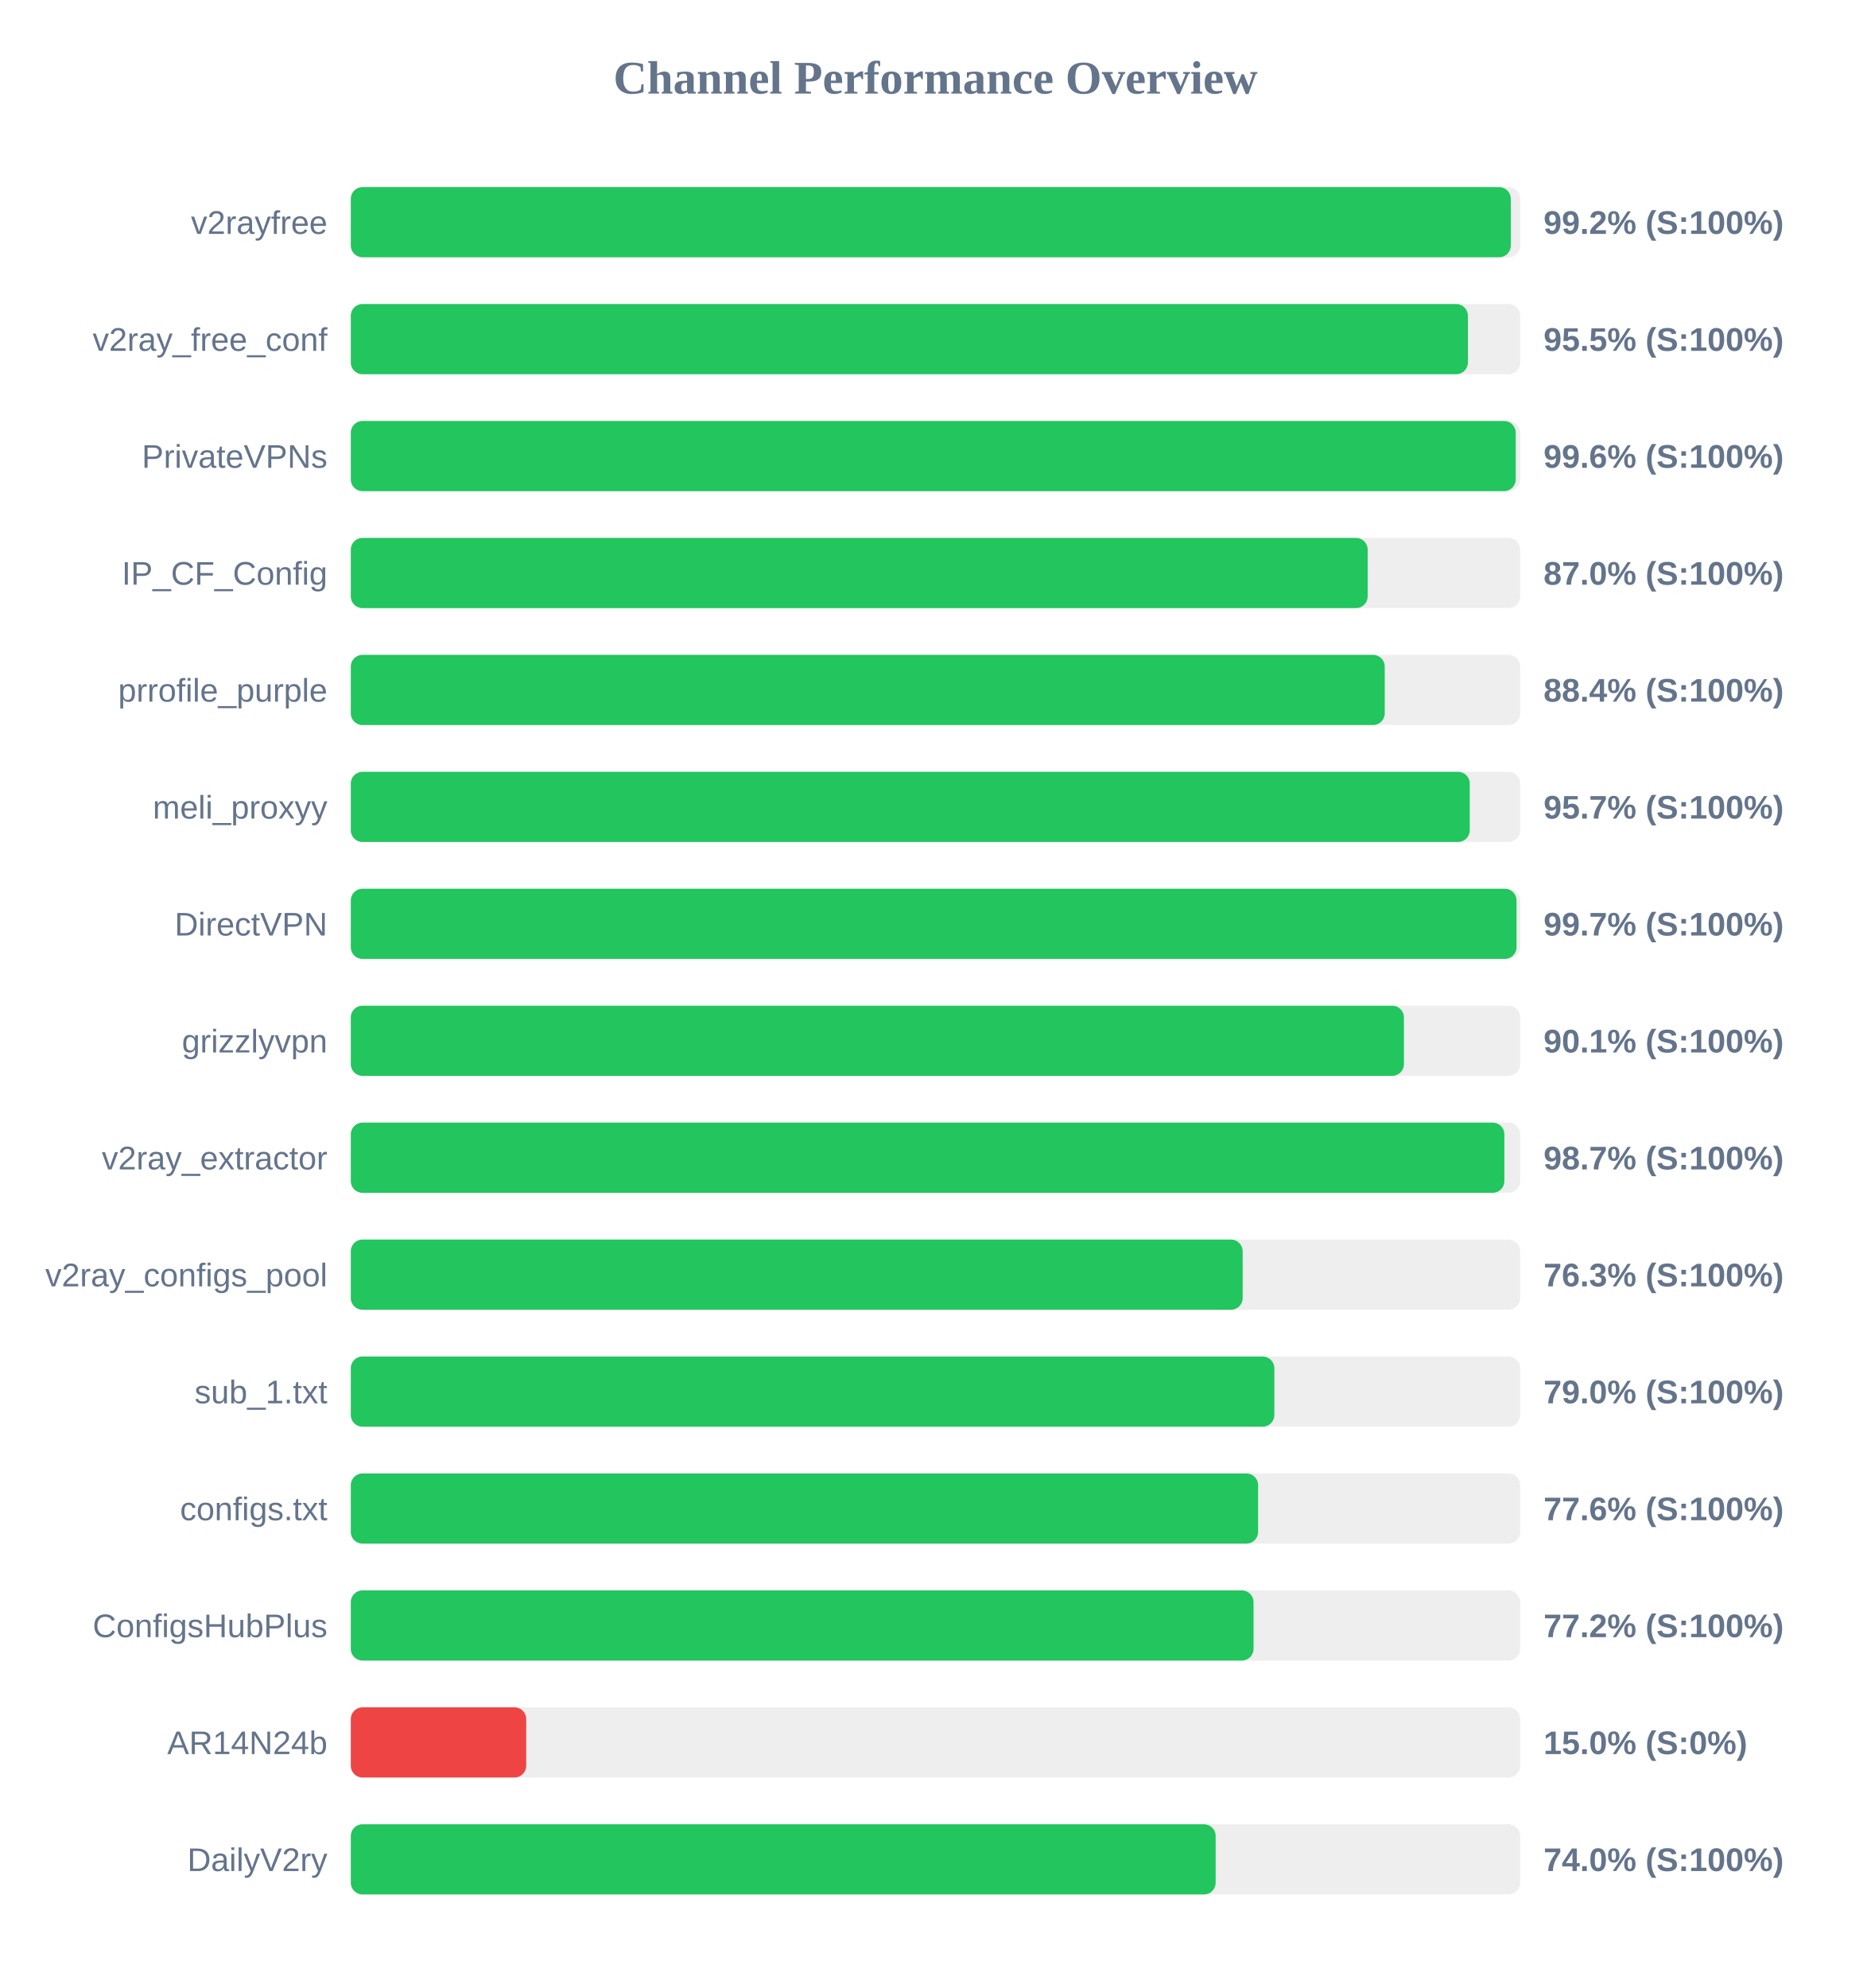
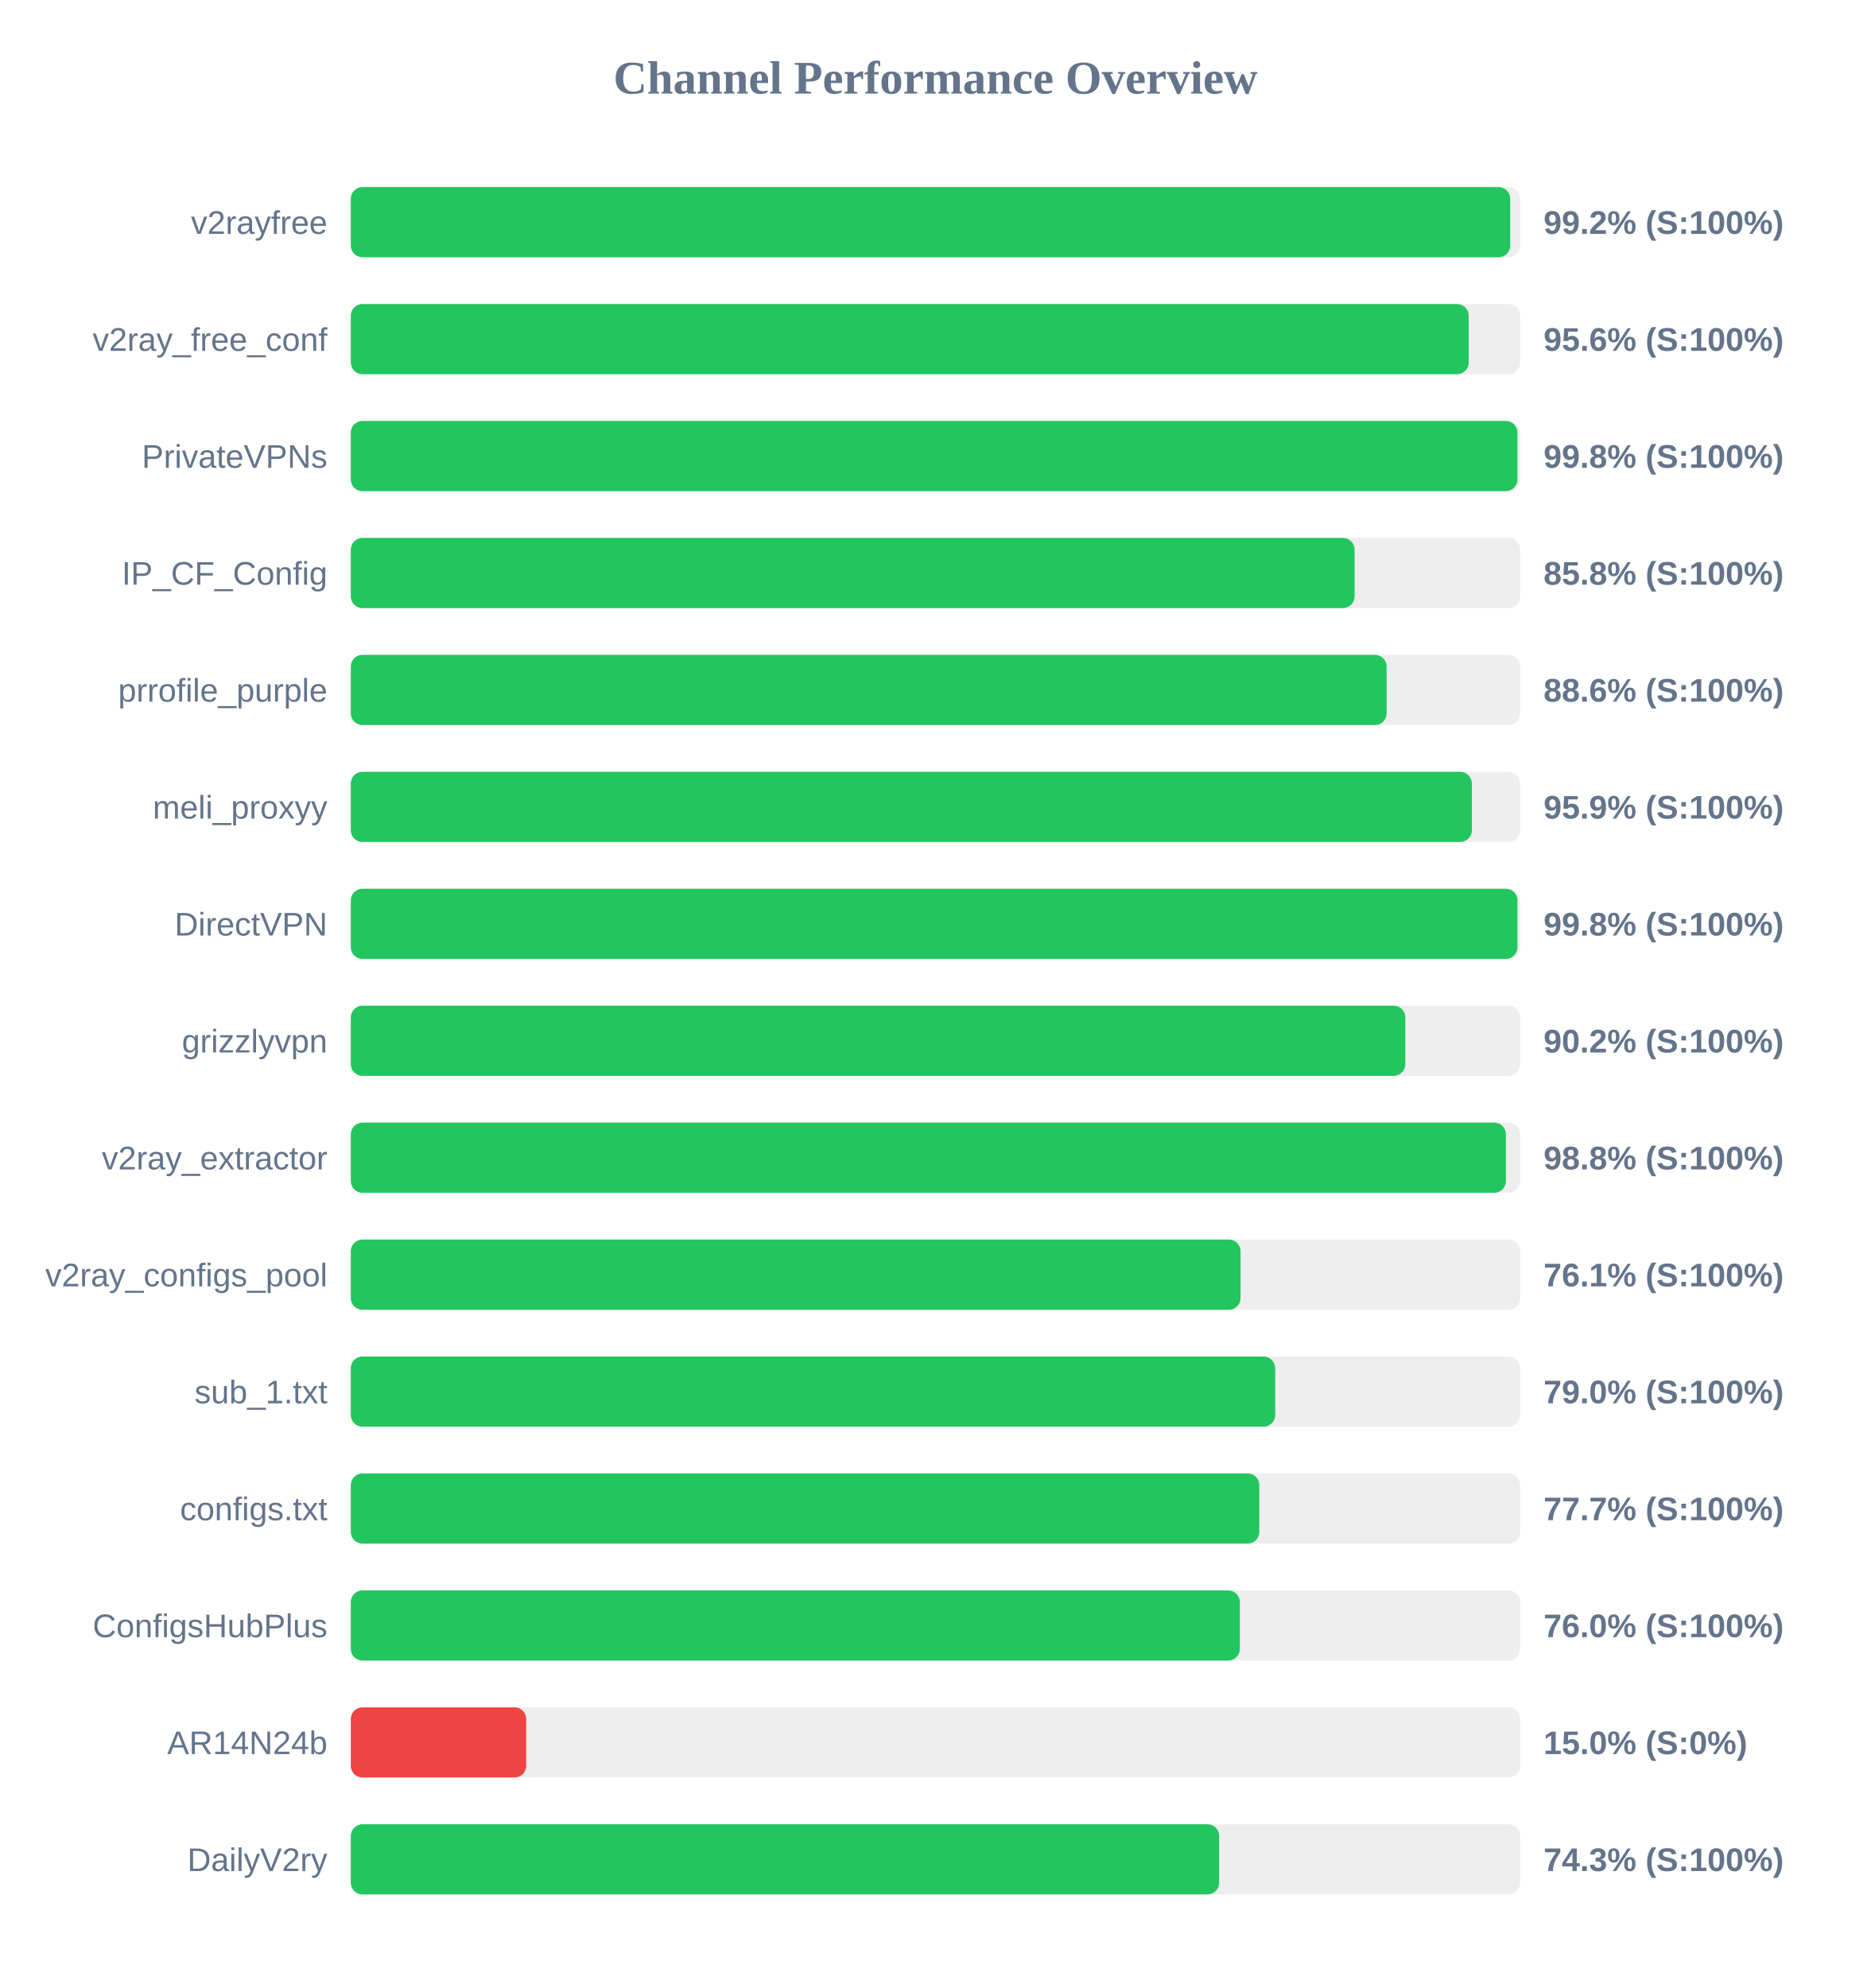
<svg xmlns="http://www.w3.org/2000/svg" width="800" height="850" version="1.1">
  <style>
        .row { font: 14px Arial; fill: #64748b; }
        .score { font: bold 14px Arial; fill: #64748b; }
    </style>
  <text x="400" y="40" text-anchor="middle" font-size="20px" font-weight="bold" fill="#64748b">Channel Performance Overview</text>
  <rect x="150" y="80" width="500" height="30" fill="#eee" rx="5" />
-   <rect x="150" y="80" width="496.0" height="30" fill="#22c55e" rx="5" />
+   <rect x="150" y="80" width="495.75" height="30" fill="#22c55e" rx="5" />
  <text x="140" y="100" text-anchor="end" class="row">v2rayfree</text>
  <text x="660" y="100" text-anchor="start" class="score">99.2% (S:100%)</text>
  <rect x="150" y="130" width="500" height="30" fill="#eee" rx="5" />
-   <rect x="150" y="130" width="477.65" height="30" fill="#22c55e" rx="5" />
+   <rect x="150" y="130" width="478.0" height="30" fill="#22c55e" rx="5" />
  <text x="140" y="150" text-anchor="end" class="row">v2ray_free_conf</text>
-   <text x="660" y="150" text-anchor="start" class="score">95.5% (S:100%)</text>
+   <text x="660" y="150" text-anchor="start" class="score">95.6% (S:100%)</text>
  <rect x="150" y="180" width="500" height="30" fill="#eee" rx="5" />
-   <rect x="150" y="180" width="498.1" height="30" fill="#22c55e" rx="5" />
+   <rect x="150" y="180" width="498.85" height="30" fill="#22c55e" rx="5" />
  <text x="140" y="200" text-anchor="end" class="row">PrivateVPNs</text>
-   <text x="660" y="200" text-anchor="start" class="score">99.6% (S:100%)</text>
+   <text x="660" y="200" text-anchor="start" class="score">99.8% (S:100%)</text>
  <rect x="150" y="230" width="500" height="30" fill="#eee" rx="5" />
-   <rect x="150" y="230" width="434.8" height="30" fill="#22c55e" rx="5" />
+   <rect x="150" y="230" width="429.2" height="30" fill="#22c55e" rx="5" />
  <text x="140" y="250" text-anchor="end" class="row">IP_CF_Config</text>
-   <text x="660" y="250" text-anchor="start" class="score">87.0% (S:100%)</text>
+   <text x="660" y="250" text-anchor="start" class="score">85.8% (S:100%)</text>
  <rect x="150" y="280" width="500" height="30" fill="#eee" rx="5" />
-   <rect x="150" y="280" width="442.1" height="30" fill="#22c55e" rx="5" />
+   <rect x="150" y="280" width="442.9" height="30" fill="#22c55e" rx="5" />
  <text x="140" y="300" text-anchor="end" class="row">prrofile_purple</text>
-   <text x="660" y="300" text-anchor="start" class="score">88.4% (S:100%)</text>
+   <text x="660" y="300" text-anchor="start" class="score">88.6% (S:100%)</text>
  <rect x="150" y="330" width="500" height="30" fill="#eee" rx="5" />
-   <rect x="150" y="330" width="478.45" height="30" fill="#22c55e" rx="5" />
+   <rect x="150" y="330" width="479.35" height="30" fill="#22c55e" rx="5" />
  <text x="140" y="350" text-anchor="end" class="row">meli_proxyy</text>
-   <text x="660" y="350" text-anchor="start" class="score">95.7% (S:100%)</text>
+   <text x="660" y="350" text-anchor="start" class="score">95.9% (S:100%)</text>
  <rect x="150" y="380" width="500" height="30" fill="#eee" rx="5" />
-   <rect x="150" y="380" width="498.45" height="30" fill="#22c55e" rx="5" />
+   <rect x="150" y="380" width="498.85" height="30" fill="#22c55e" rx="5" />
  <text x="140" y="400" text-anchor="end" class="row">DirectVPN</text>
-   <text x="660" y="400" text-anchor="start" class="score">99.7% (S:100%)</text>
+   <text x="660" y="400" text-anchor="start" class="score">99.8% (S:100%)</text>
  <rect x="150" y="430" width="500" height="30" fill="#eee" rx="5" />
-   <rect x="150" y="430" width="450.3" height="30" fill="#22c55e" rx="5" />
+   <rect x="150" y="430" width="450.9" height="30" fill="#22c55e" rx="5" />
  <text x="140" y="450" text-anchor="end" class="row">grizzlyvpn</text>
-   <text x="660" y="450" text-anchor="start" class="score">90.1% (S:100%)</text>
+   <text x="660" y="450" text-anchor="start" class="score">90.2% (S:100%)</text>
  <rect x="150" y="480" width="500" height="30" fill="#eee" rx="5" />
-   <rect x="150" y="480" width="493.25" height="30" fill="#22c55e" rx="5" />
+   <rect x="150" y="480" width="493.9" height="30" fill="#22c55e" rx="5" />
  <text x="140" y="500" text-anchor="end" class="row">v2ray_extractor</text>
-   <text x="660" y="500" text-anchor="start" class="score">98.7% (S:100%)</text>
+   <text x="660" y="500" text-anchor="start" class="score">98.8% (S:100%)</text>
  <rect x="150" y="530" width="500" height="30" fill="#eee" rx="5" />
-   <rect x="150" y="530" width="381.35" height="30" fill="#22c55e" rx="5" />
+   <rect x="150" y="530" width="380.45" height="30" fill="#22c55e" rx="5" />
  <text x="140" y="550" text-anchor="end" class="row">v2ray_configs_pool</text>
-   <text x="660" y="550" text-anchor="start" class="score">76.3% (S:100%)</text>
+   <text x="660" y="550" text-anchor="start" class="score">76.1% (S:100%)</text>
  <rect x="150" y="580" width="500" height="30" fill="#eee" rx="5" />
-   <rect x="150" y="580" width="394.9" height="30" fill="#22c55e" rx="5" />
+   <rect x="150" y="580" width="395.25" height="30" fill="#22c55e" rx="5" />
  <text x="140" y="600" text-anchor="end" class="row">sub_1.txt</text>
  <text x="660" y="600" text-anchor="start" class="score">79.0% (S:100%)</text>
  <rect x="150" y="630" width="500" height="30" fill="#eee" rx="5" />
-   <rect x="150" y="630" width="387.95" height="30" fill="#22c55e" rx="5" />
+   <rect x="150" y="630" width="388.45" height="30" fill="#22c55e" rx="5" />
  <text x="140" y="650" text-anchor="end" class="row">configs.txt</text>
-   <text x="660" y="650" text-anchor="start" class="score">77.6% (S:100%)</text>
+   <text x="660" y="650" text-anchor="start" class="score">77.7% (S:100%)</text>
  <rect x="150" y="680" width="500" height="30" fill="#eee" rx="5" />
-   <rect x="150" y="680" width="386.0" height="30" fill="#22c55e" rx="5" />
+   <rect x="150" y="680" width="380.15" height="30" fill="#22c55e" rx="5" />
  <text x="140" y="700" text-anchor="end" class="row">ConfigsHubPlus</text>
-   <text x="660" y="700" text-anchor="start" class="score">77.2% (S:100%)</text>
+   <text x="660" y="700" text-anchor="start" class="score">76.0% (S:100%)</text>
  <rect x="150" y="730" width="500" height="30" fill="#eee" rx="5" />
  <rect x="150" y="730" width="75.0" height="30" fill="#ef4444" rx="5" />
  <text x="140" y="750" text-anchor="end" class="row">AR14N24b</text>
  <text x="660" y="750" text-anchor="start" class="score">15.0% (S:0%)</text>
  <rect x="150" y="780" width="500" height="30" fill="#eee" rx="5" />
-   <rect x="150" y="780" width="369.8" height="30" fill="#22c55e" rx="5" />
+   <rect x="150" y="780" width="371.3" height="30" fill="#22c55e" rx="5" />
  <text x="140" y="800" text-anchor="end" class="row">DailyV2ry</text>
-   <text x="660" y="800" text-anchor="start" class="score">74.0% (S:100%)</text>
+   <text x="660" y="800" text-anchor="start" class="score">74.3% (S:100%)</text>
</svg>
